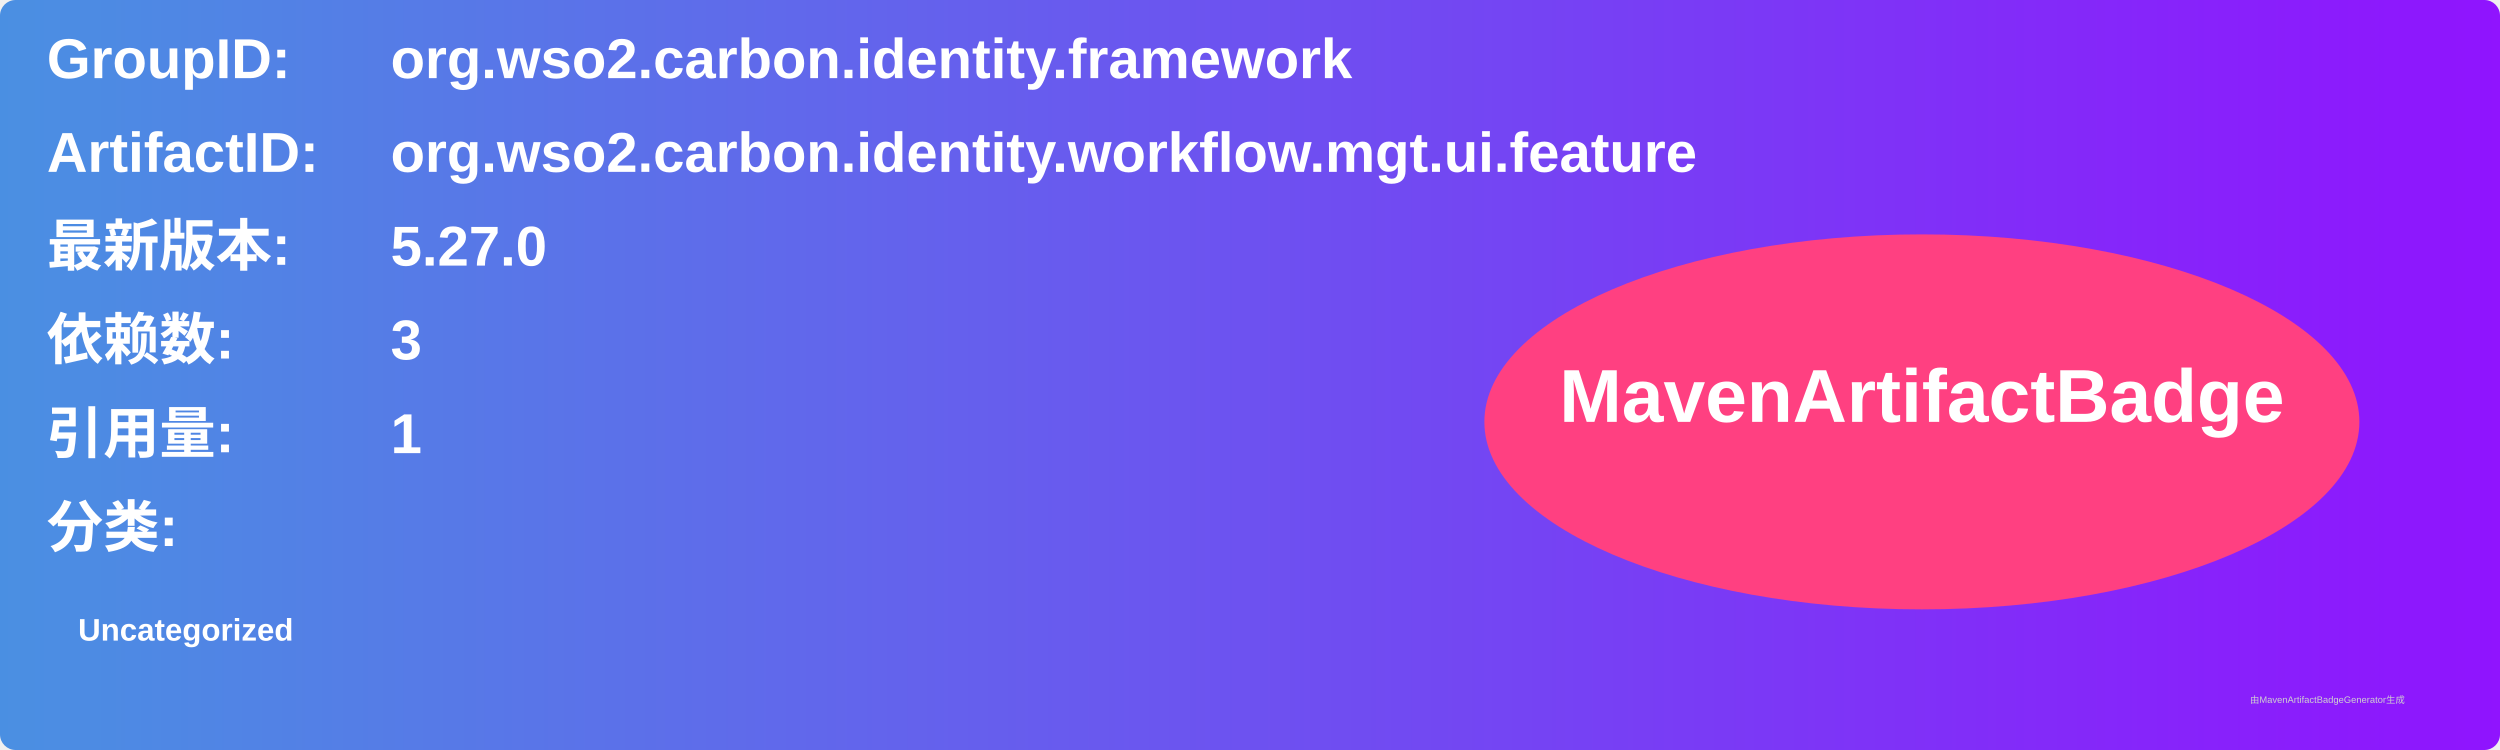
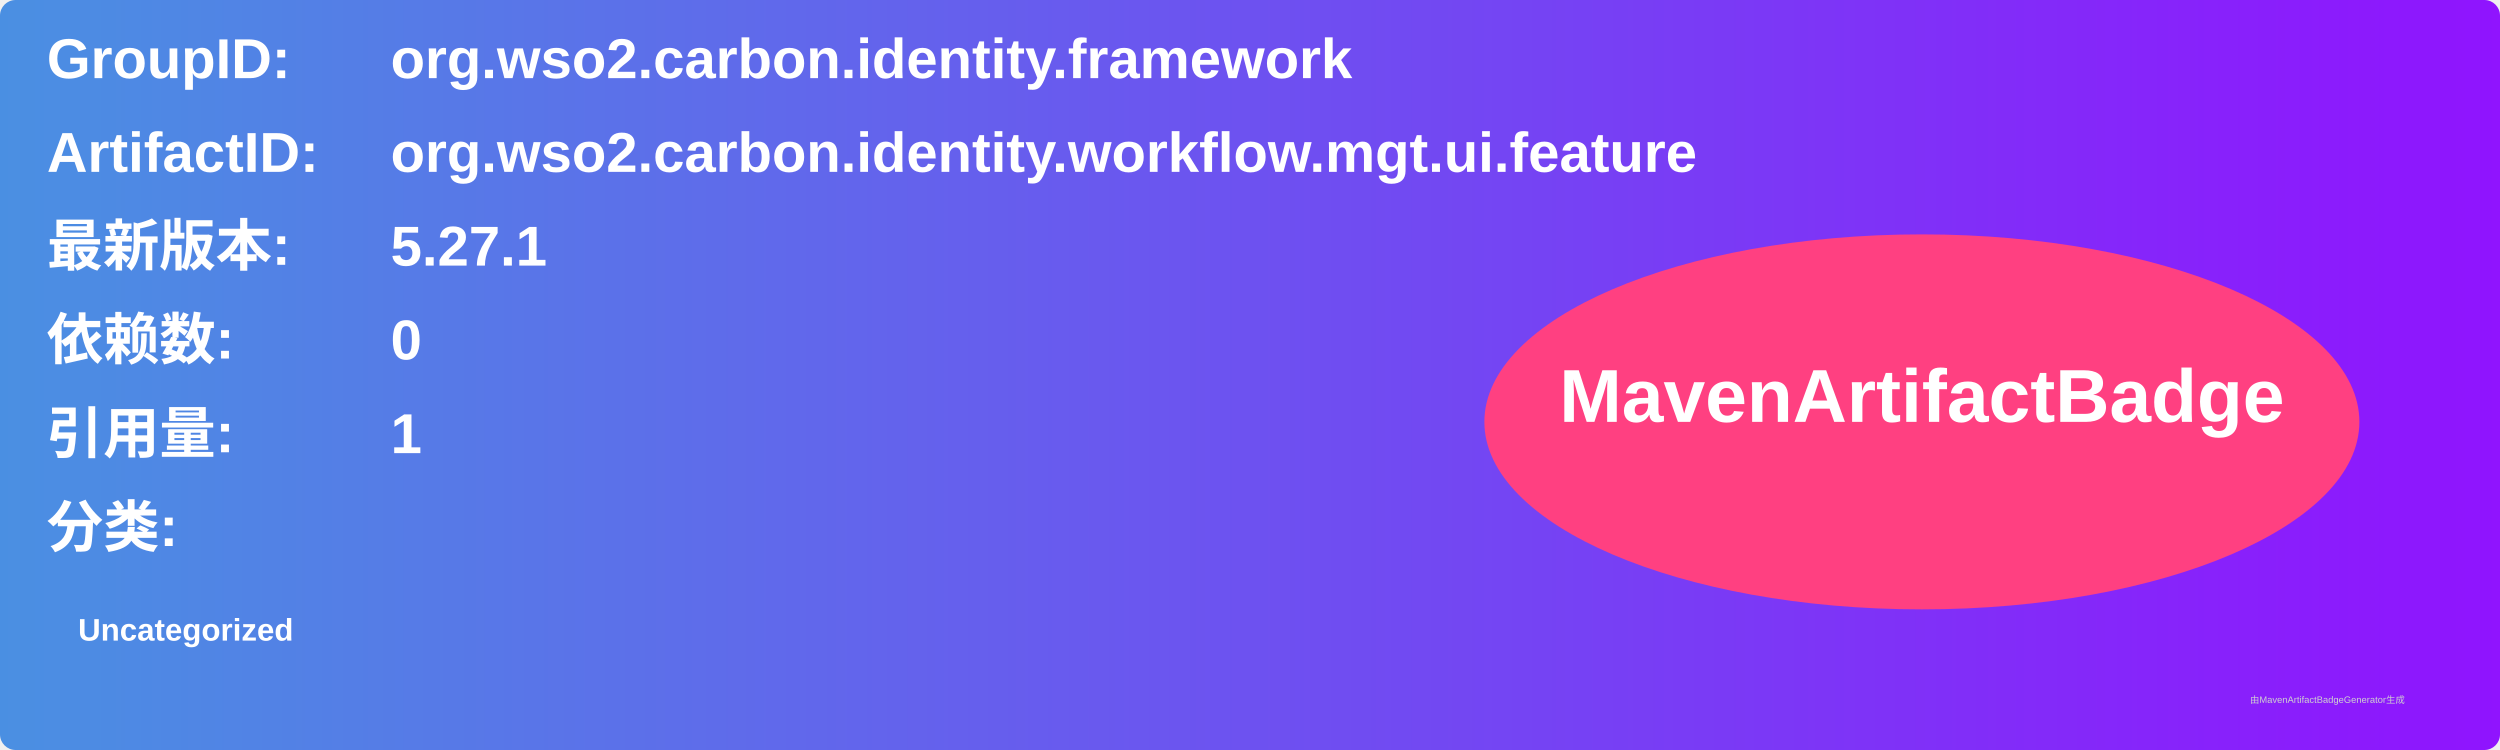
<svg xmlns="http://www.w3.org/2000/svg" width="800" height="240" viewBox="0 0 800 240">
  <linearGradient id="grad" x1="0%" y1="0%" x2="100%" y2="0%">
    <stop offset="0%" stop-color="#4a90e2" />
    <stop offset="100%" stop-color="#9013fe" />
  </linearGradient>
  <rect width="100%" height="100%" rx="5" ry="5" fill="url(#grad)" />
  <g transform="translate(15, 15)">
    <text x="0" y="10" font-family="Arial" font-size="18" fill="white" font-weight="bold" width="260">GroupID:</text>
    <text x="110" y="10" font-family="Arial" font-size="18" fill="white" font-weight="bold" width="460">org.wso2.carbon.identity.framework</text>
    <text x="0" y="40" font-family="Arial" font-size="18" fill="white" font-weight="bold" width="260">ArtifactID:</text>
    <text x="110" y="40" font-family="Arial" font-size="18" fill="white" font-weight="bold" width="460">org.wso2.carbon.identity.workflow.mgt.ui.feature</text>
    <text x="0" y="70" font-family="Arial" font-size="18" fill="white" font-weight="bold">最新版本:</text>
    <text x="110" y="70" font-family="Arial" font-size="18" fill="white" font-weight="bold">
-       <tspan font-weight="bold">5.27.0</tspan>
+       <tspan font-weight="bold">5.27.1</tspan>
    </text>
    <text x="0" y="100" font-family="Arial" font-size="18" fill="white" font-weight="bold">依赖数: </text>
    <text x="110" y="100" font-family="Arial" font-size="18" fill="white">
-       <tspan font-weight="bold">3</tspan>
+       <tspan font-weight="bold">0</tspan>
    </text>
    <text x="0" y="130" font-family="Arial" font-size="18" fill="white" font-weight="bold">引用量: </text>
    <text x="110" y="130" font-family="Arial" font-size="18" fill="white">
      <tspan font-weight="bold">1</tspan>
    </text>
    <text x="0" y="160" font-family="Arial" font-size="18" fill="white" font-weight="bold">分类:</text>
    <text x="10" y="190" font-family="Arial" font-size="10" fill="white">
      <tspan font-weight="bold">Uncategorized</tspan>
    </text>
    <ellipse cx="600" cy="120" rx="140" ry="60" fill="#ff4081" />
    <text x="600" y="120" text-anchor="middle" font-family="Arial" font-size="24" fill="white" font-weight="bold">MavenArtifactBadge</text>
  </g>
  <text x="720" y="225" font-family="Arial" font-size="3" fill="#d0d0d0">由MavenArtifactBadgeGenerator生成</text>
</svg>
